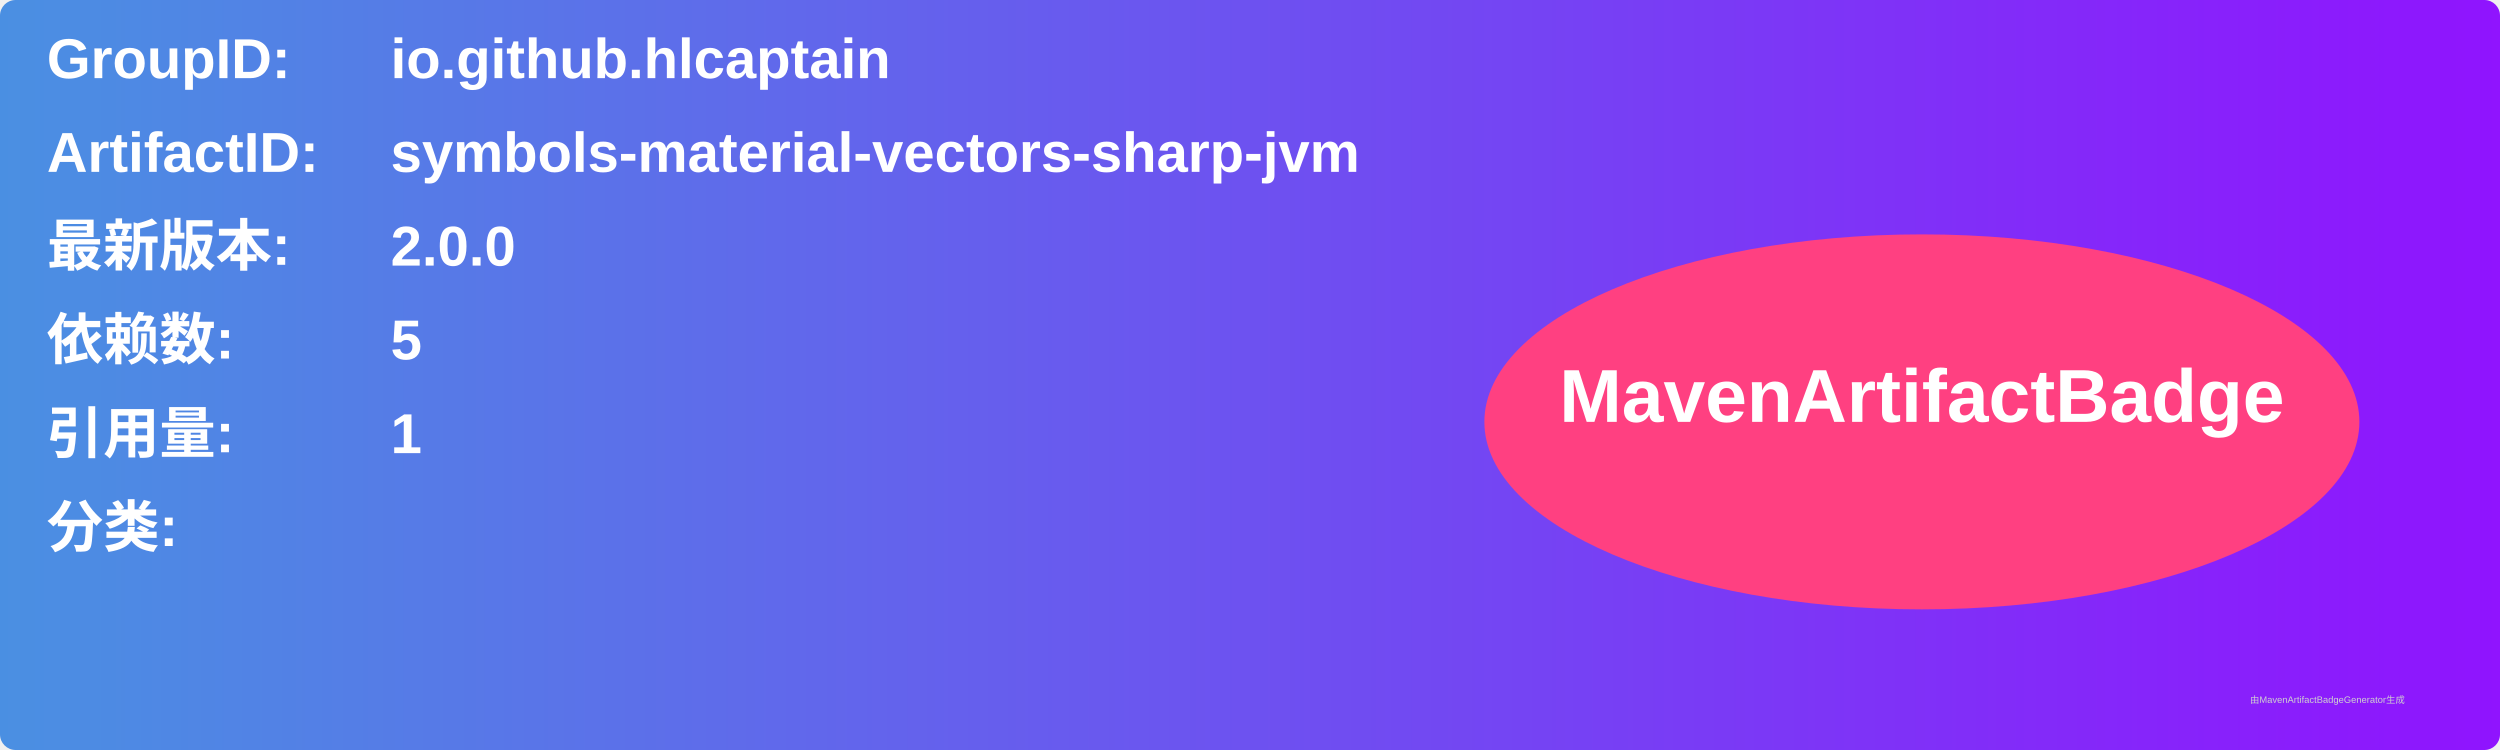
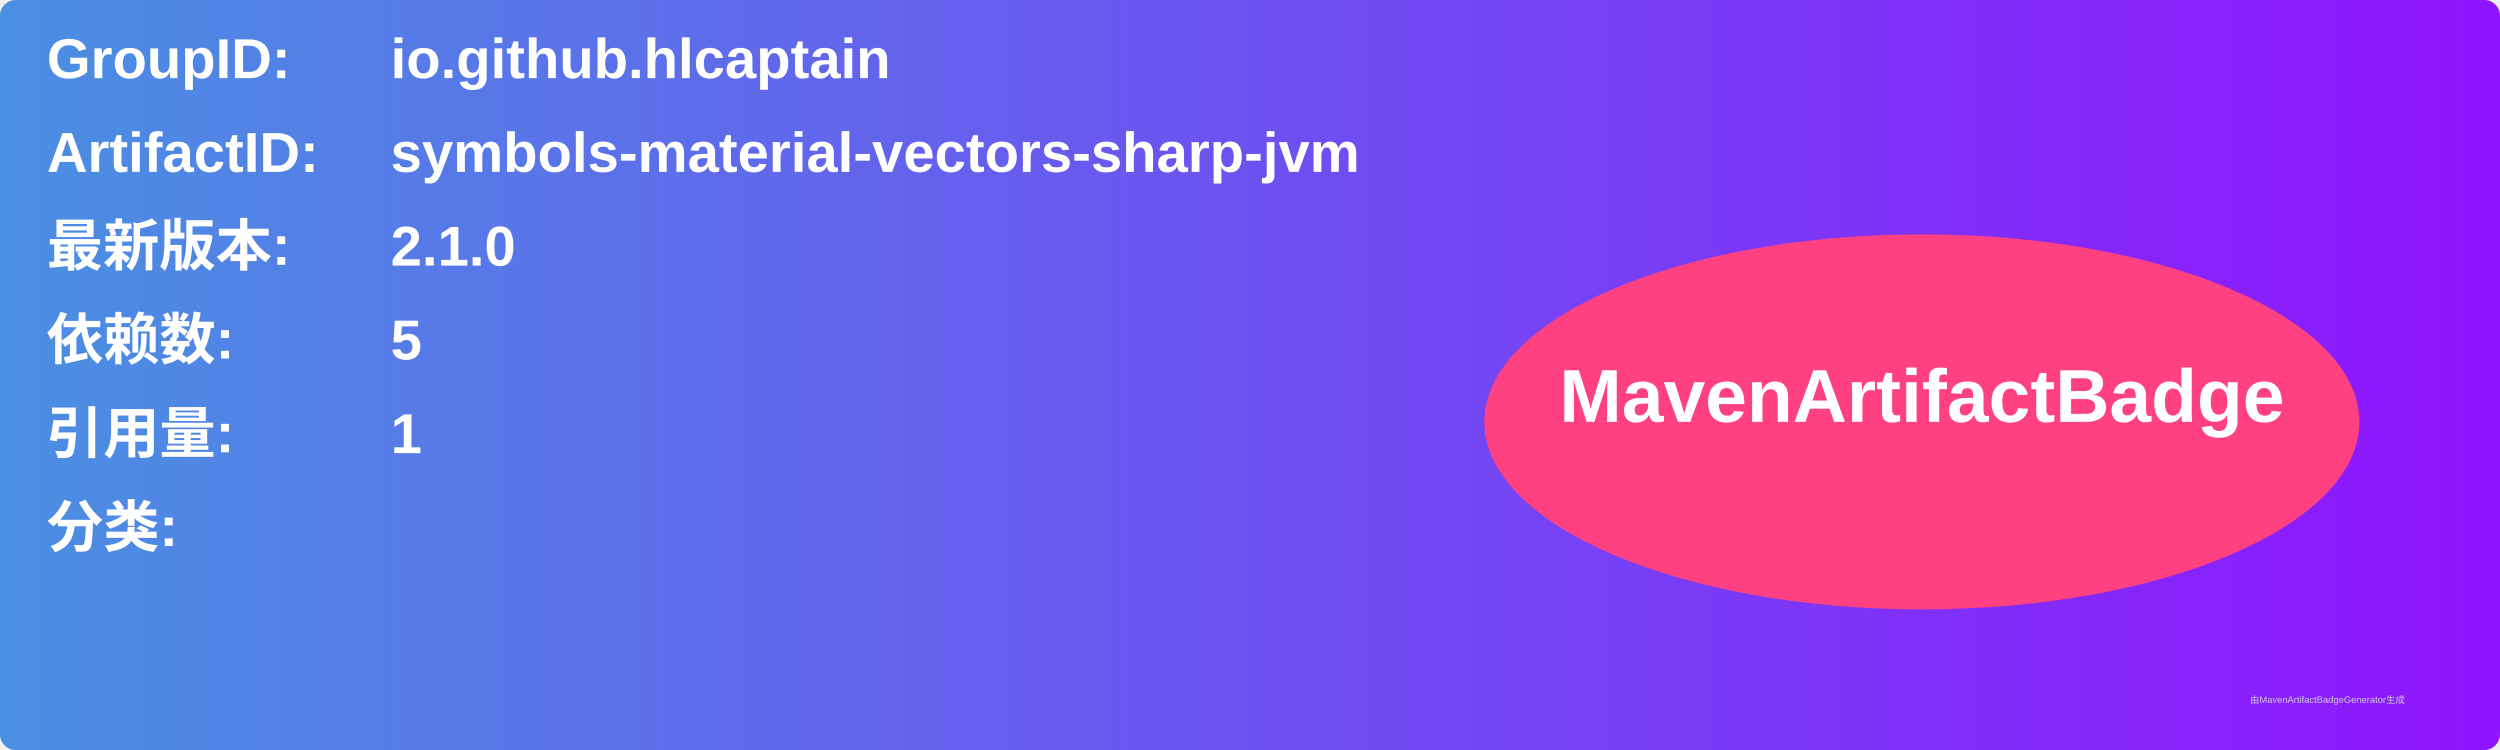
<svg xmlns="http://www.w3.org/2000/svg" width="800" height="240" viewBox="0 0 800 240">
  <linearGradient id="grad" x1="0%" y1="0%" x2="100%" y2="0%">
    <stop offset="0%" stop-color="#4a90e2" />
    <stop offset="100%" stop-color="#9013fe" />
  </linearGradient>
  <rect width="100%" height="100%" rx="5" ry="5" fill="url(#grad)" />
  <g transform="translate(15, 15)">
    <text x="0" y="10" font-family="Arial" font-size="18" fill="white" font-weight="bold" width="260">GroupID:</text>
    <text x="110" y="10" font-family="Arial" font-size="18" fill="white" font-weight="bold" width="460">io.github.hlcaptain</text>
    <text x="0" y="40" font-family="Arial" font-size="18" fill="white" font-weight="bold" width="260">ArtifactID:</text>
    <text x="110" y="40" font-family="Arial" font-size="18" fill="white" font-weight="bold" width="460">symbols-material-vectors-sharp-jvm</text>
    <text x="0" y="70" font-family="Arial" font-size="18" fill="white" font-weight="bold">最新版本:</text>
    <text x="110" y="70" font-family="Arial" font-size="18" fill="white" font-weight="bold">
-       <tspan font-weight="bold">2.0.0</tspan>
+       <tspan font-weight="bold">2.1.0</tspan>
    </text>
    <text x="0" y="100" font-family="Arial" font-size="18" fill="white" font-weight="bold">依赖数: </text>
    <text x="110" y="100" font-family="Arial" font-size="18" fill="white">
      <tspan font-weight="bold">5</tspan>
    </text>
    <text x="0" y="130" font-family="Arial" font-size="18" fill="white" font-weight="bold">引用量: </text>
    <text x="110" y="130" font-family="Arial" font-size="18" fill="white">
      <tspan font-weight="bold">1</tspan>
    </text>
    <text x="0" y="160" font-family="Arial" font-size="18" fill="white" font-weight="bold">分类:</text>
    <text x="10" y="190" font-family="Arial" font-size="10" fill="white">
      <tspan font-weight="bold" />
    </text>
    <ellipse cx="600" cy="120" rx="140" ry="60" fill="#ff4081" />
    <text x="600" y="120" text-anchor="middle" font-family="Arial" font-size="24" fill="white" font-weight="bold">MavenArtifactBadge</text>
  </g>
  <text x="720" y="225" font-family="Arial" font-size="3" fill="#d0d0d0">由MavenArtifactBadgeGenerator生成</text>
</svg>
